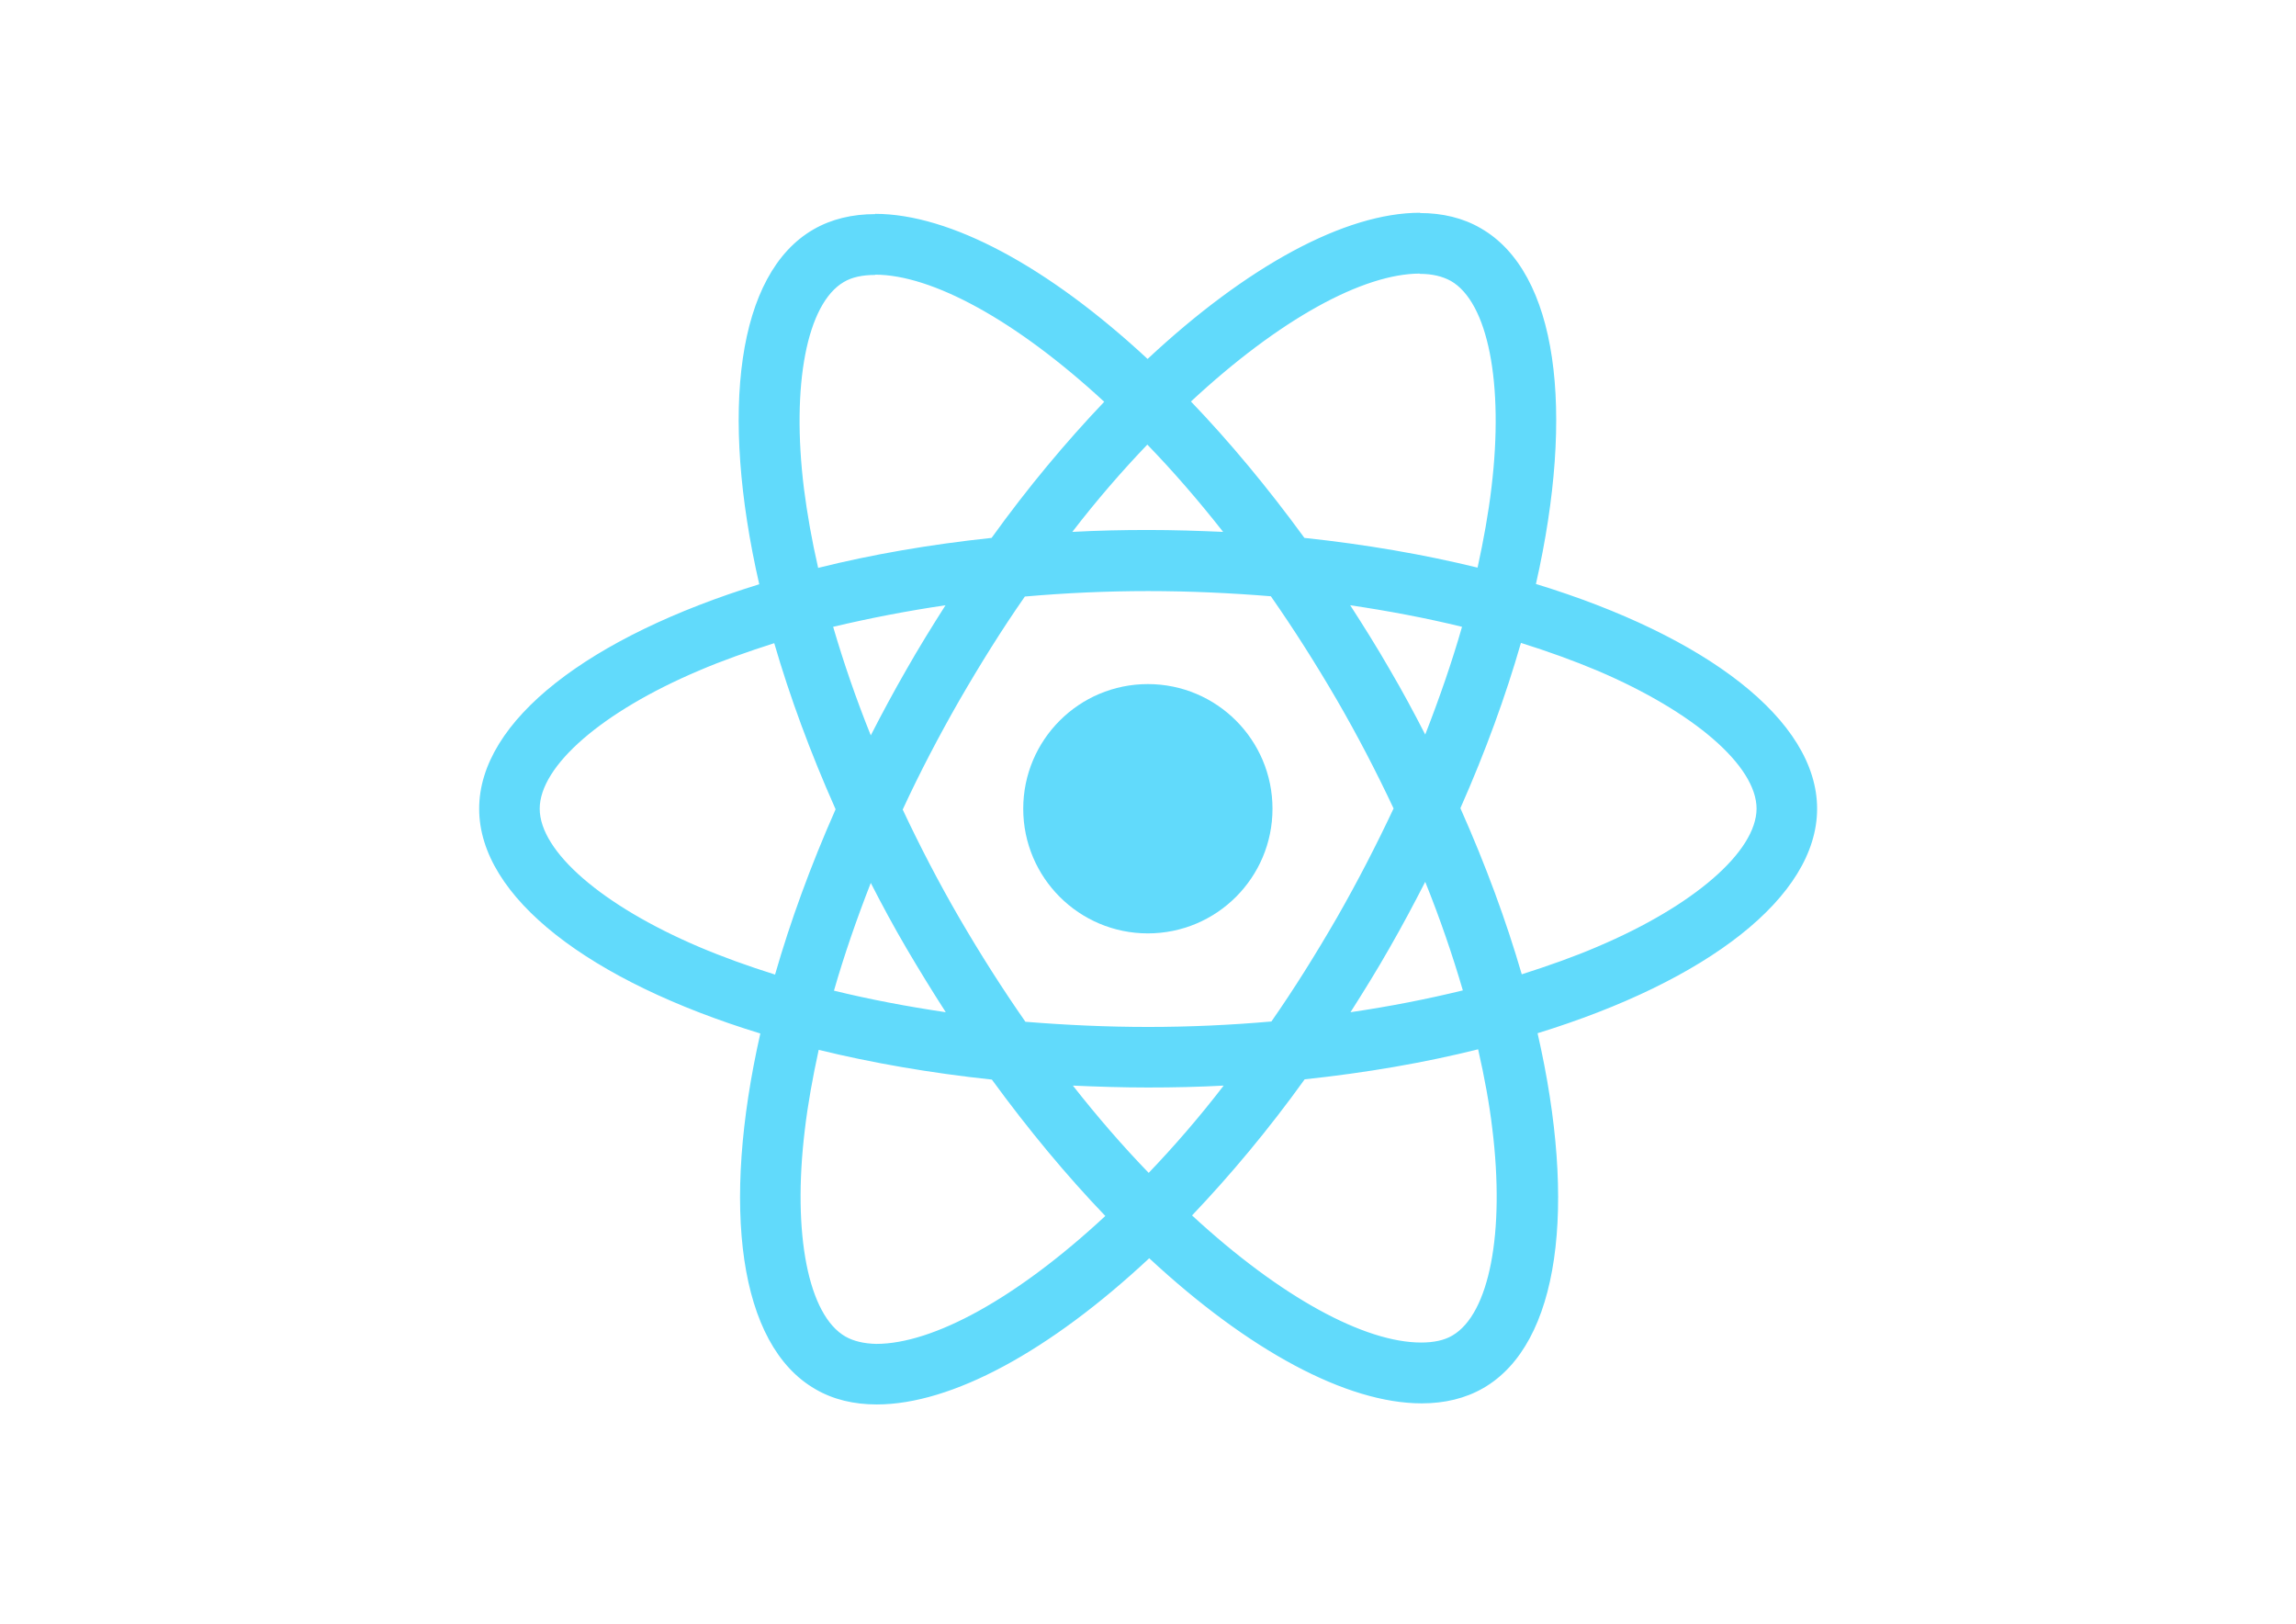
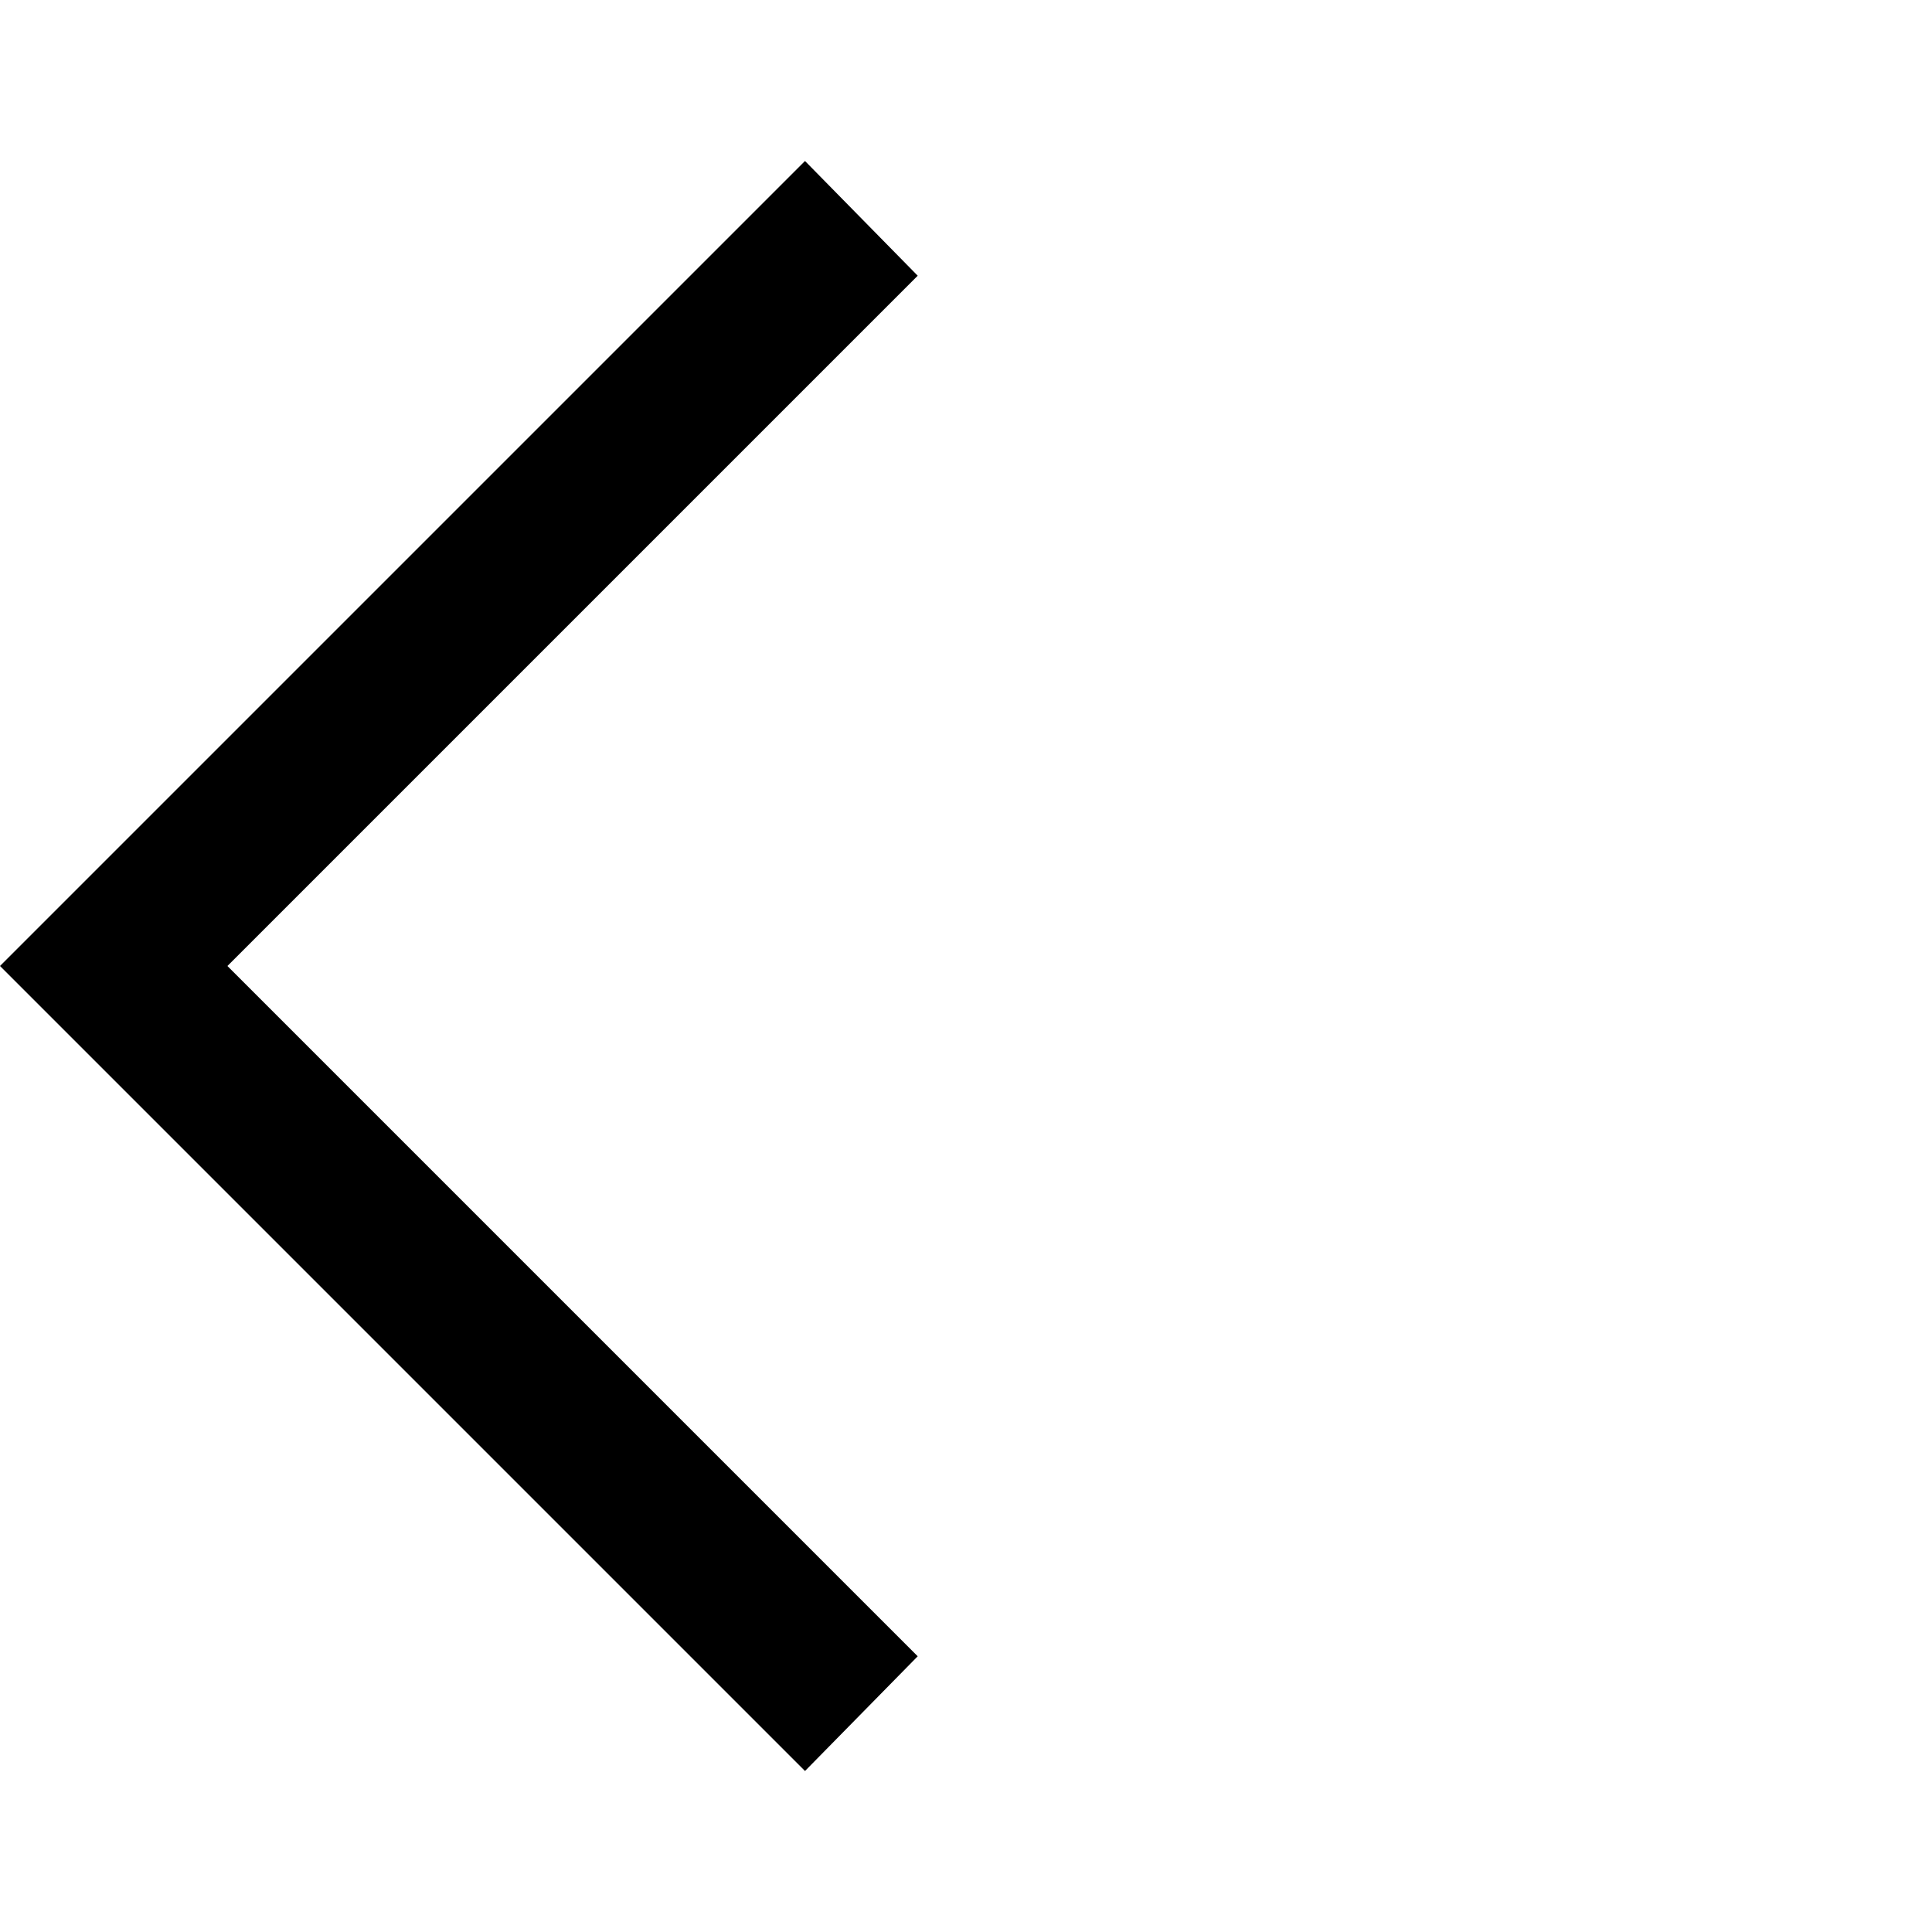
- <svg xmlns="http://www.w3.org/2000/svg" viewBox="0 0 841.9 595.3">
-   <g fill="#61DAFB">
-     <path d="M666.3 296.5c0-32.5-40.7-63.3-103.1-82.4 14.4-63.6 8-114.2-20.2-130.4-6.5-3.8-14.1-5.6-22.4-5.6v22.3c4.6 0 8.3.9 11.4 2.6 13.6 7.8 19.5 37.5 14.9 75.7-1.1 9.4-2.9 19.3-5.1 29.4-19.6-4.8-41-8.5-63.5-10.9-13.5-18.5-27.5-35.3-41.6-50 32.6-30.3 63.2-46.9 84-46.9V78c-27.5 0-63.5 19.6-99.9 53.6-36.4-33.8-72.4-53.2-99.9-53.2v22.3c20.7 0 51.4 16.5 84 46.6-14 14.7-28 31.4-41.3 49.9-22.6 2.4-44 6.1-63.6 11-2.3-10-4-19.7-5.2-29-4.7-38.2 1.1-67.9 14.6-75.8 3-1.8 6.9-2.6 11.5-2.6V78.5c-8.4 0-16 1.8-22.6 5.6-28.1 16.2-34.4 66.7-19.9 130.1-62.2 19.2-102.7 49.9-102.7 82.3 0 32.5 40.7 63.3 103.1 82.4-14.4 63.6-8 114.2 20.2 130.4 6.5 3.8 14.1 5.6 22.5 5.6 27.5 0 63.5-19.6 99.9-53.6 36.4 33.8 72.4 53.2 99.9 53.2 8.4 0 16-1.8 22.6-5.6 28.1-16.2 34.4-66.7 19.9-130.1 62-19.1 102.5-49.9 102.5-82.3zm-130.2-66.7c-3.7 12.9-8.3 26.2-13.5 39.5-4.1-8-8.4-16-13.1-24-4.6-8-9.5-15.8-14.4-23.4 14.2 2.1 27.9 4.7 41 7.9zm-45.8 106.5c-7.8 13.5-15.8 26.3-24.1 38.2-14.9 1.3-30 2-45.2 2-15.1 0-30.2-.7-45-1.9-8.3-11.9-16.4-24.6-24.2-38-7.6-13.1-14.5-26.4-20.8-39.8 6.2-13.4 13.2-26.8 20.7-39.9 7.8-13.5 15.8-26.3 24.1-38.2 14.9-1.3 30-2 45.2-2 15.1 0 30.2.7 45 1.9 8.3 11.9 16.4 24.6 24.2 38 7.6 13.1 14.5 26.4 20.8 39.8-6.3 13.4-13.2 26.8-20.7 39.9zm32.3-13c5.4 13.4 10 26.8 13.8 39.8-13.1 3.2-26.9 5.9-41.2 8 4.9-7.7 9.8-15.6 14.4-23.7 4.6-8 8.9-16.1 13-24.1zM421.2 430c-9.3-9.6-18.6-20.3-27.8-32 9 .4 18.2.7 27.5.7 9.4 0 18.7-.2 27.8-.7-9 11.7-18.3 22.4-27.5 32zm-74.4-58.9c-14.2-2.1-27.9-4.7-41-7.9 3.7-12.9 8.3-26.2 13.5-39.5 4.1 8 8.4 16 13.1 24 4.7 8 9.5 15.8 14.4 23.4zM420.7 163c9.3 9.6 18.6 20.3 27.8 32-9-.4-18.2-.7-27.5-.7-9.4 0-18.7.2-27.8.7 9-11.7 18.3-22.4 27.5-32zm-74 58.9c-4.9 7.7-9.8 15.6-14.4 23.7-4.6 8-8.9 16-13 24-5.4-13.4-10-26.8-13.8-39.8 13.1-3.1 26.9-5.8 41.2-7.9zm-90.5 125.2c-35.4-15.1-58.3-34.9-58.3-50.6 0-15.7 22.9-35.6 58.3-50.6 8.6-3.7 18-7 27.7-10.1 5.7 19.6 13.2 40 22.5 60.9-9.2 20.8-16.6 41.1-22.2 60.6-9.9-3.1-19.3-6.5-28-10.2zM310 490c-13.6-7.8-19.5-37.5-14.9-75.7 1.1-9.4 2.9-19.3 5.1-29.4 19.6 4.8 41 8.5 63.5 10.9 13.5 18.5 27.5 35.3 41.6 50-32.6 30.3-63.2 46.9-84 46.9-4.5-.1-8.3-1-11.3-2.7zm237.2-76.2c4.7 38.2-1.1 67.9-14.6 75.8-3 1.8-6.9 2.6-11.5 2.6-20.7 0-51.4-16.5-84-46.6 14-14.7 28-31.4 41.3-49.9 22.6-2.4 44-6.1 63.6-11 2.3 10.1 4.1 19.8 5.2 29.1zm38.5-66.7c-8.6 3.7-18 7-27.7 10.1-5.7-19.6-13.2-40-22.5-60.9 9.2-20.8 16.6-41.1 22.2-60.6 9.9 3.1 19.3 6.5 28.1 10.2 35.4 15.1 58.3 34.9 58.3 50.6-.1 15.7-23 35.6-58.4 50.6zM320.8 78.4z" />
-     <circle cx="420.9" cy="296.5" r="45.7" />
-     <path d="M520.5 78.1z" />
-   </g>
+ <svg xmlns="http://www.w3.org/2000/svg" height="48" width="48">
+   <path d="M20 44 0 24 20 4l2.8 2.85L5.65 24 22.8 41.15Z" />
</svg>
